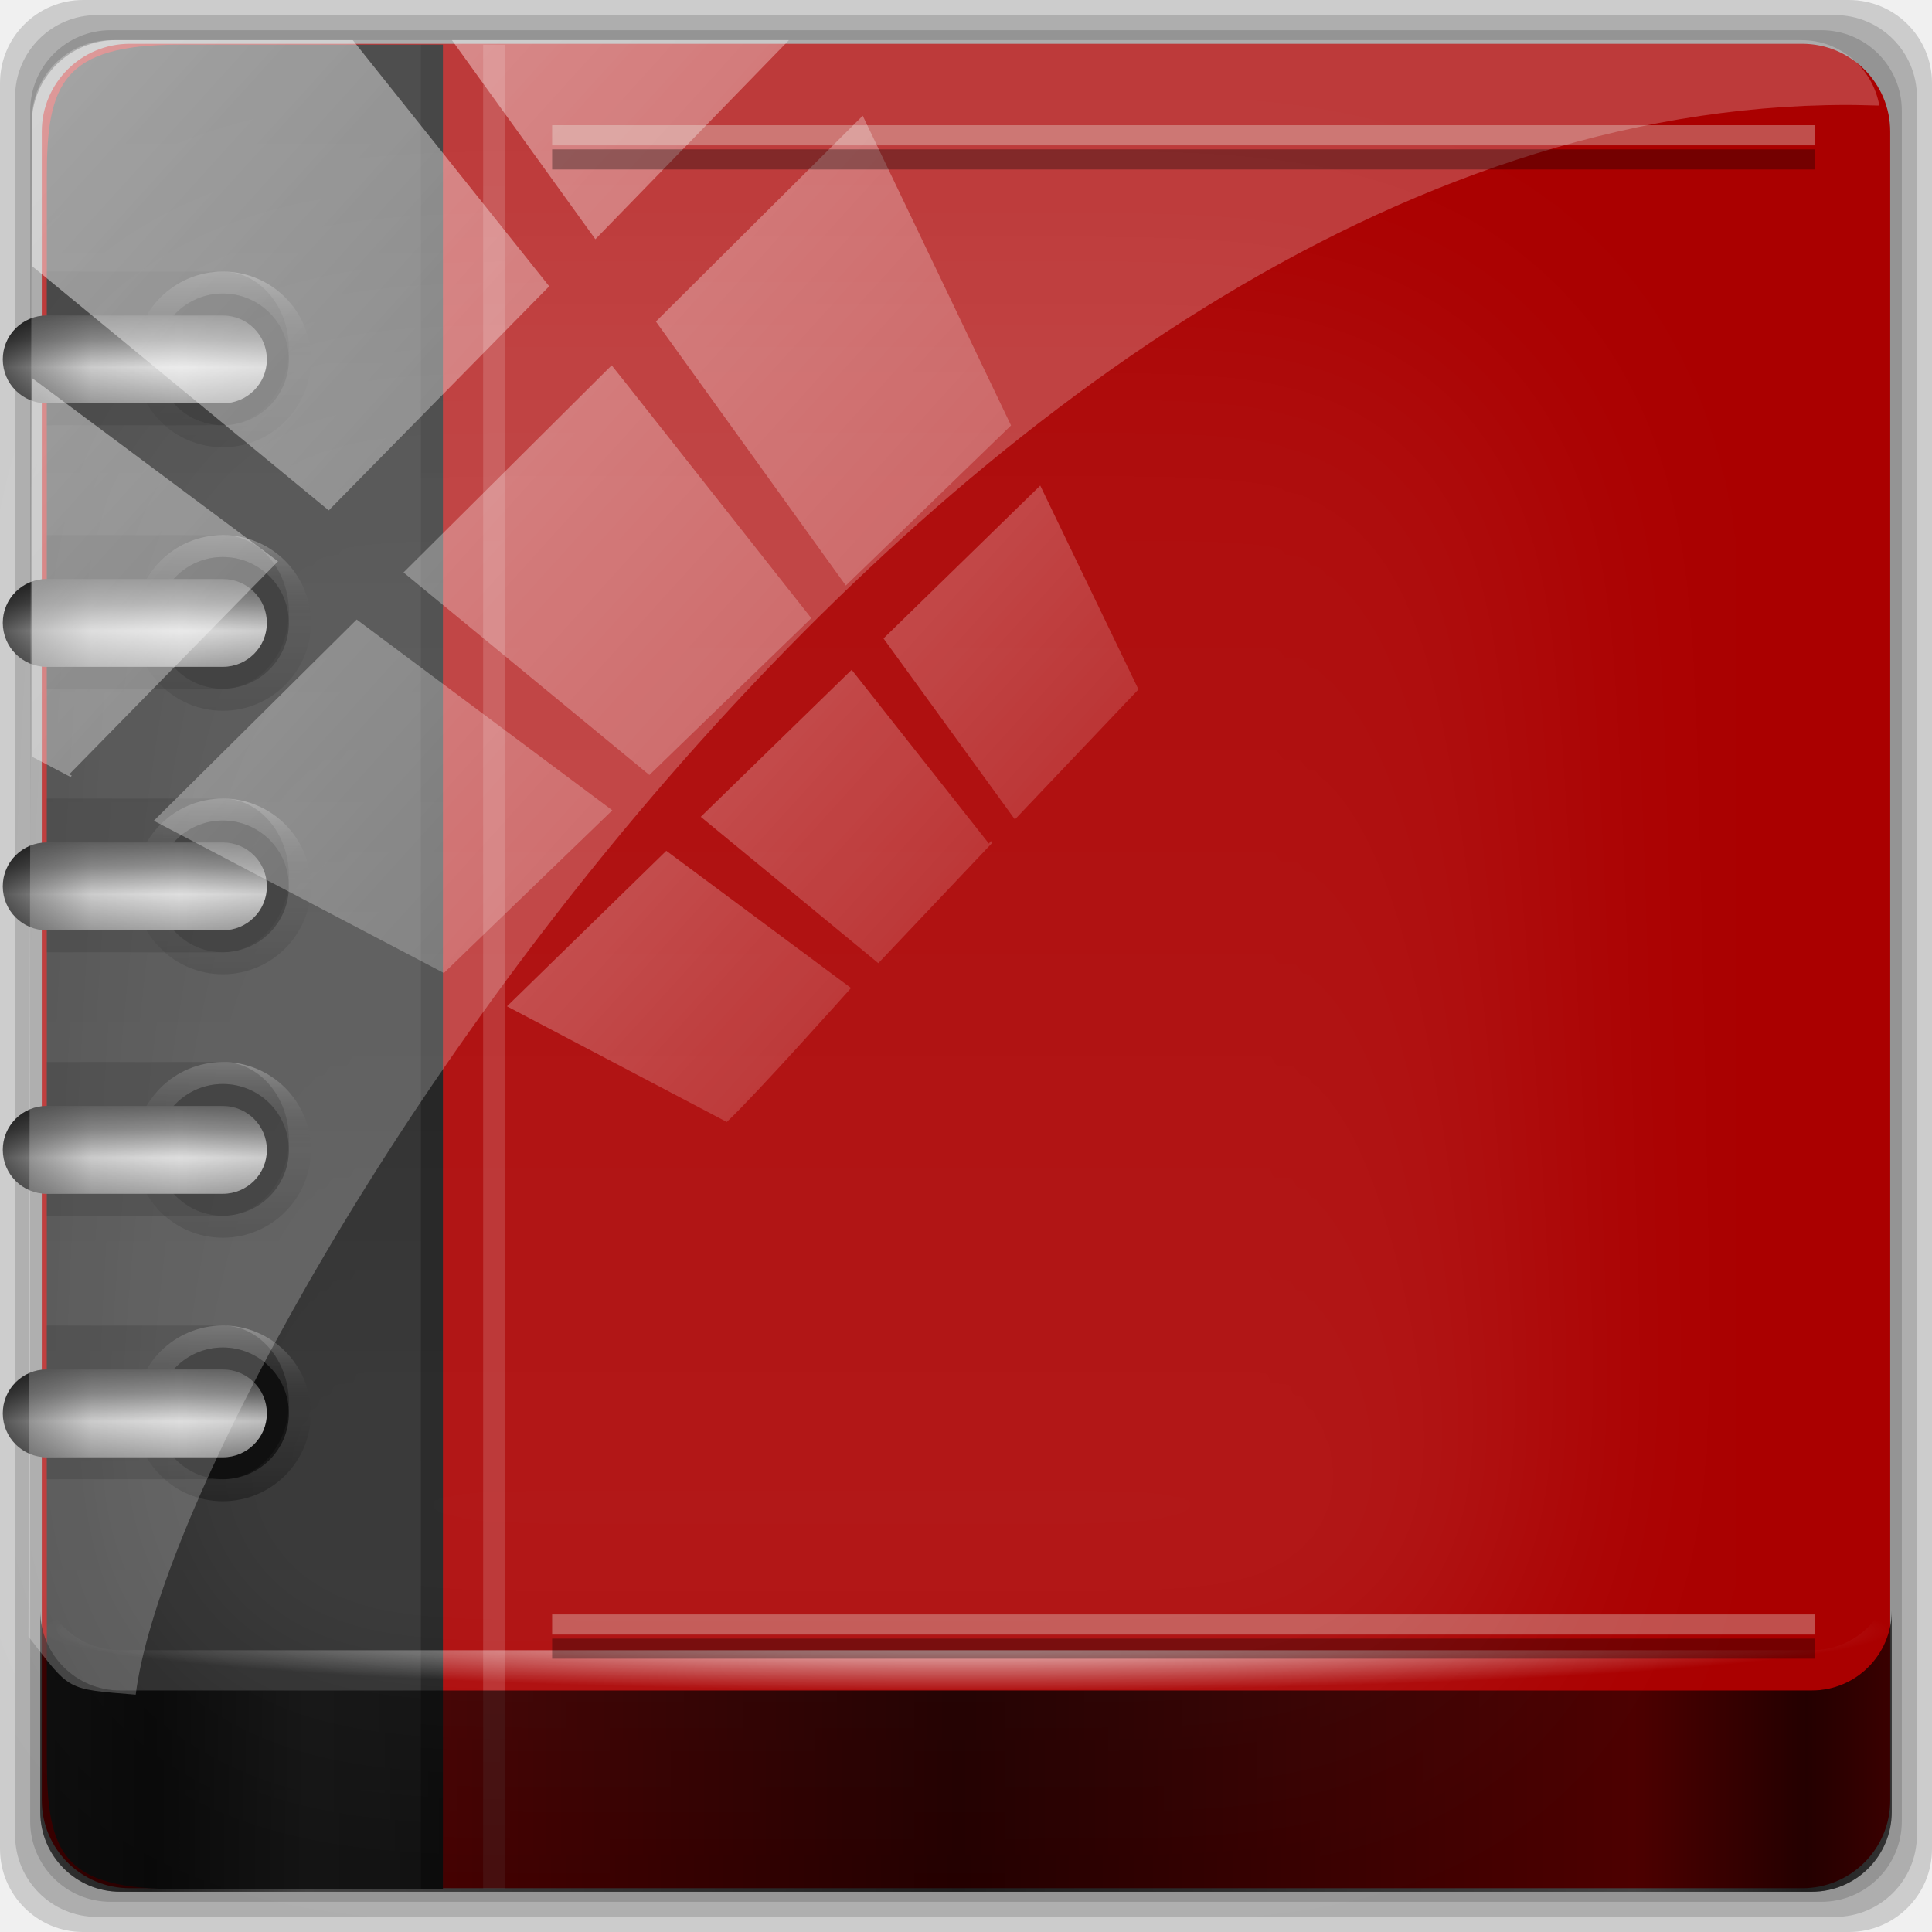
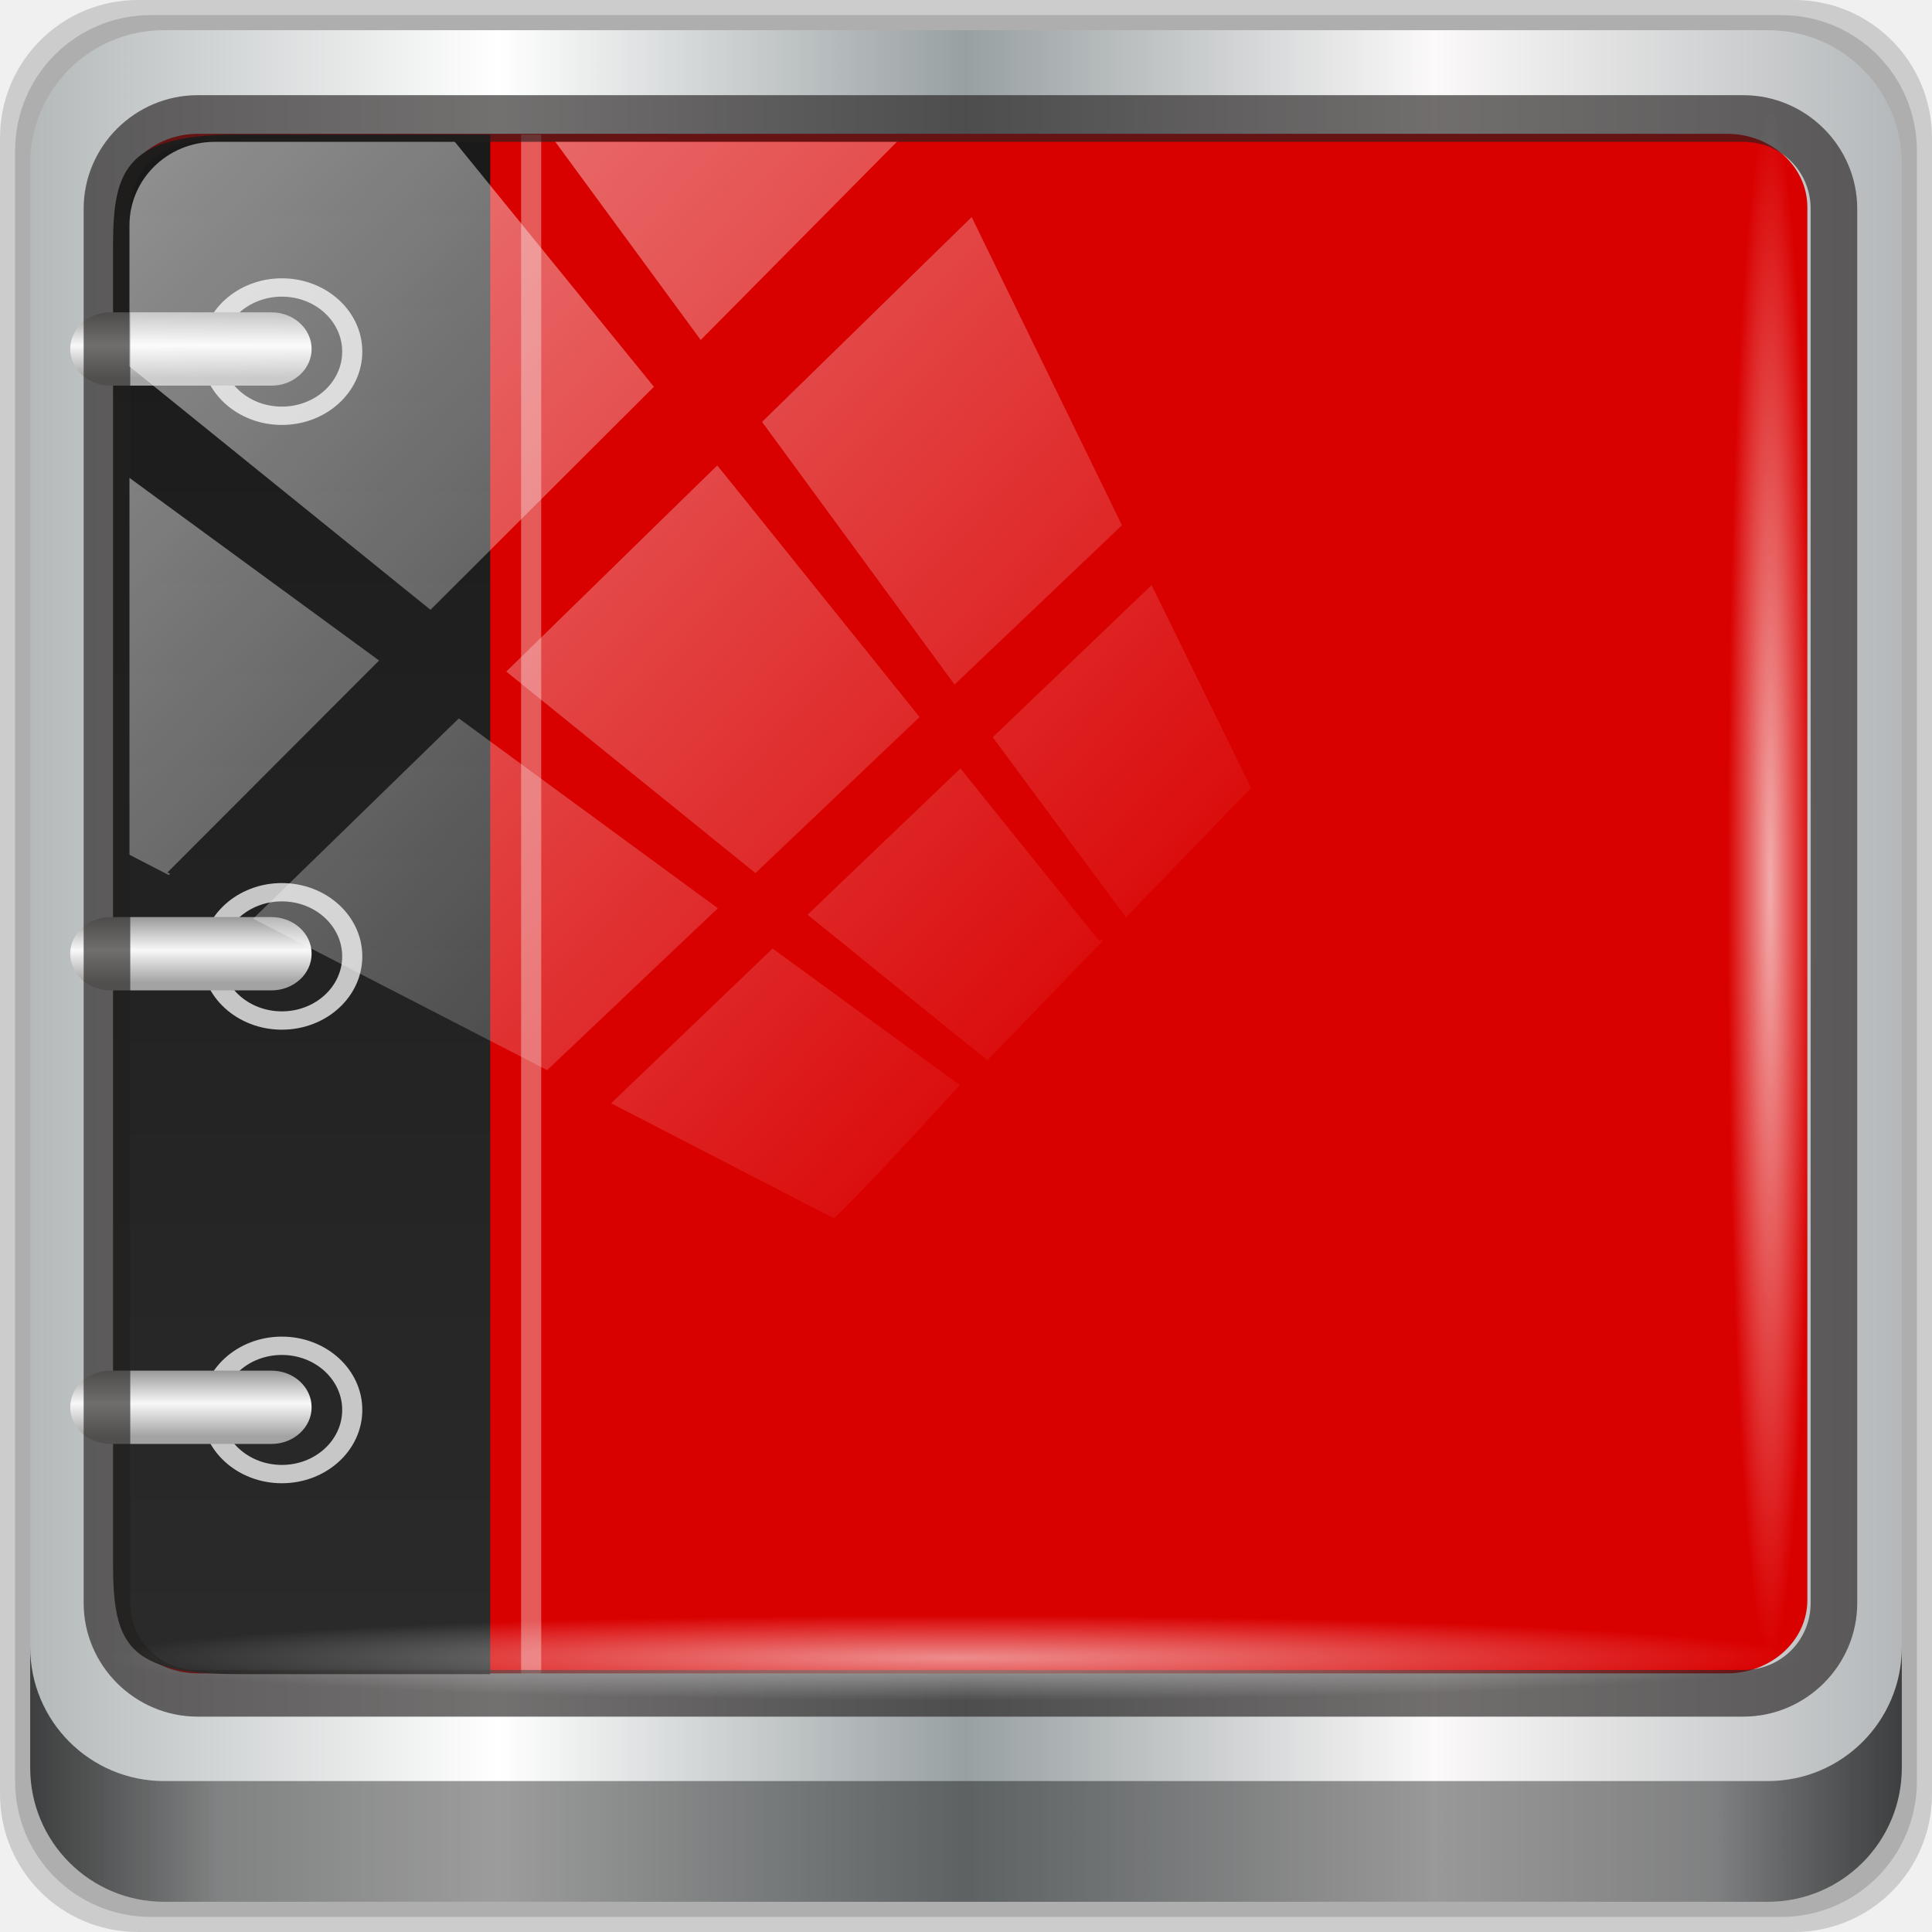
- <svg xmlns="http://www.w3.org/2000/svg" xmlns:xlink="http://www.w3.org/1999/xlink" width="96" height="96" id="svg2" version="1.1">
-   <defs id="defs4">
-     <linearGradient id="linearGradient4170">
-       <stop style="stop-color:#d50f0f;stop-opacity:1;" offset="0" id="stop4172" />
-       <stop id="stop4179" offset="0.5" style="stop-color:#b20c0c;stop-opacity:1;" />
-       <stop style="stop-color:#920a0a;stop-opacity:1;" offset="1" id="stop4174" />
+ <svg xmlns="http://www.w3.org/2000/svg" xmlns:xlink="http://www.w3.org/1999/xlink" width="96" height="96" viewBox="0 0 96 96" version="1.1" id="svg1072">
+   <defs id="defs1066">
+     <linearGradient y2="47" x2="90" y1="47" x1="6" gradientTransform="matrix(1.107143,0,0,1.107143,-4.993903,-3.620687)" gradientUnits="userSpaceOnUse" id="linearGradient4071" xlink:href="#linearGradient6139-0" />
+     <linearGradient id="linearGradient6139-0">
+       <stop style="stop-color:#b4b9ba;stop-opacity:1" offset="0" id="stop6141-2" />
+       <stop id="stop6151-0" offset="0.25" style="stop-color:#ffffff;stop-opacity:1;" />
+       <stop id="stop6147-1" offset="0.5" style="stop-color:#98a0a2;stop-opacity:1" />
+       <stop style="stop-color:#fbf9f9;stop-opacity:1;" offset="0.75" id="stop6149-4" />
+       <stop style="stop-color:#b4b8ba;stop-opacity:1" offset="1" id="stop6143-4" />
    </linearGradient>
-     <linearGradient id="linearGradient4152">
-       <stop style="stop-color:#000000;stop-opacity:0.471;" offset="0" id="stop4154" />
-       <stop id="stop4156" offset="0.06" style="stop-color:#000000;stop-opacity:0.965;" />
-       <stop id="stop4158" offset="0.156" style="stop-color:#000000;stop-opacity:0;" />
-       <stop id="stop4160" offset="0.496" style="stop-color:#646464;stop-opacity:1;" />
-       <stop id="stop4162" offset="0.861" style="stop-color:#000000;stop-opacity:0;" />
-       <stop style="stop-color:#000000;stop-opacity:0.988;" offset="0.954" id="stop4164" />
-       <stop style="stop-color:#000000;stop-opacity:0.471;" offset="1" id="stop4166" />
+     <linearGradient gradientUnits="userSpaceOnUse" y2="88.172" x2="94.5" y1="88.172" x1="1.5" id="linearGradient4129" xlink:href="#linearGradient3832-0-6-1-1" gradientTransform="translate(0.1489535,0.415026)" />
+     <linearGradient id="linearGradient3832-0-6-1-1">
+       <stop id="stop3834-6-3-7-1" offset="0" style="stop-color:#000000;stop-opacity:1;" />
+       <stop style="stop-color:#000000;stop-opacity:0.588;" offset="0.1" id="stop3872-2-4" />
+       <stop id="stop3844-6-2-7-6" offset="0.9" style="stop-color:#000000;stop-opacity:0.588;" />
+       <stop id="stop3836-5-0-2-9" offset="1" style="stop-color:#000000;stop-opacity:1;" />
    </linearGradient>
-     <linearGradient y2="14.514" x2="50.528" y1="-28.642" x1="2.771" gradientUnits="userSpaceOnUse" id="linearGradient4353" xlink:href="#linearGradient4213-7" />
-     <linearGradient id="linearGradient4213-7">
-       <stop style="stop-color:#ffffff;stop-opacity:1;" offset="0" id="stop4215-6" />
-       <stop style="stop-color:#ffffff;stop-opacity:0;" offset="1" id="stop4217-5" />
+     <radialGradient r="43.199" fy="44.893" fx="13.948" cy="44.893" cx="13.948" gradientTransform="matrix(0.9751338,0,0,0.04919072,34.04765,80.58172)" gradientUnits="userSpaceOnUse" id="radialGradient7462" xlink:href="#linearGradient3737" />
+     <linearGradient id="linearGradient3737">
+       <stop id="stop3739" style="stop-color:#ffffff;stop-opacity:1" offset="0" />
+       <stop id="stop3741" style="stop-color:#ffffff;stop-opacity:0" offset="1" />
    </linearGradient>
-     <clipPath clipPathUnits="userSpaceOnUse" id="clipPath4156-4">
-       <path style="opacity:0.6;fill:#ffffff;fill-opacity:1;stroke:none" d="m 27.046,-55.695 -14.214,13.321 0.061,0 15.653,21.771 10.231,-10.546 C 38.562,-32.302 27.468,-54.819 27.046,-55.695 z M 9.647,-39.383 -5.241,-25.321 15.988,-7.806 26.372,-18.383 9.647,-39.383 z m 31.491,12.951 -9.741,9.714 8.945,12.458 7.781,-7.555 -6.984,-14.617 z m -49.84,4.379 -13.754,12.982 26.283,13.846 0.061,-0.062 -0.123,-0.062 L 13.599,-5.401 -8.702,-22.053 z m 38.015,7.401 -9.803,9.775 11.579,9.559 7.628,-7.401 -8.669,-11.009 -0.735,-0.925 z m 20.187,5.674 -7.383,7.216 6.188,8.542 5.82,-6.137 -4.626,-9.621 z m -32.195,6.322 -9.557,9.498 13.662,7.185 7.934,-7.678 -12.039,-9.004 z m 23.312,2.374 -7.107,6.938 8.363,6.907 5.361,-5.674 -0.061,-0.092 -0.092,0.123 -6.464,-8.203 z m -8.73,8.542 -7.505,7.339 10.354,5.458 c 1.397,-1.321 5.675,-6.123 5.851,-6.322 L 31.886,8.26 z" id="path4158-0" />
+     <radialGradient r="43.199" fy="44.893" fx="13.948" cy="44.893" cx="13.948" gradientTransform="matrix(0.8883266,0,0,0.04919072,31.95952,-90.31726)" gradientUnits="userSpaceOnUse" id="radialGradient7464" xlink:href="#linearGradient3737" />
+     <linearGradient y2="14.514" x2="50.528" y1="-28.642" x1="2.771" gradientUnits="userSpaceOnUse" id="linearGradient4767" xlink:href="#linearGradient3737" />
+     <clipPath clipPathUnits="userSpaceOnUse" id="clipPath4156-4-1">
+       <path style="opacity:0.6;fill:#ffffff;fill-opacity:1;stroke:none" d="m 27.046,-55.695 -14.214,13.321 h 0.061 l 15.653,21.771 10.231,-10.546 C 38.562,-32.302 27.468,-54.819 27.046,-55.695 Z M 9.647,-39.383 -5.241,-25.321 15.988,-7.806 26.372,-18.383 Z m 31.491,12.951 -9.741,9.714 8.945,12.458 7.781,-7.555 z m -49.84,4.379 -13.754,12.982 26.283,13.846 0.061,-0.062 -0.123,-0.062 L 13.599,-5.401 -8.702,-22.053 Z m 38.015,7.401 -9.803,9.775 11.579,9.559 7.628,-7.401 -8.669,-11.009 z m 20.187,5.674 -7.383,7.216 6.188,8.542 5.82,-6.137 z m -32.195,6.322 -9.557,9.498 13.662,7.185 7.934,-7.678 z m 23.312,2.374 -7.107,6.938 8.363,6.907 5.361,-5.674 -0.061,-0.092 -0.092,0.123 -6.464,-8.203 z m -8.73,8.542 -7.505,7.339 10.354,5.458 c 1.397,-1.321 5.675,-6.123 5.851,-6.322 z" id="path4158-0-8" />
    </clipPath>
-     <radialGradient xlink:href="#linearGradient6003" id="radialGradient6009" cx="38.912" cy="15.705" fx="38.912" fy="15.705" r="7.004" gradientTransform="matrix(1,0,0,1.023849,0,-0.3745519)" gradientUnits="userSpaceOnUse" />
-     <linearGradient id="linearGradient6003">
-       <stop style="stop-color:#ffffff;stop-opacity:1;" offset="0" id="stop6005" />
-       <stop style="stop-color:#ffffff;stop-opacity:0;" offset="1" id="stop6007" />
-     </linearGradient>
-     <radialGradient xlink:href="#linearGradient5947" id="radialGradient5953" cx="48" cy="-18.328" fx="48" fy="-18.328" r="46" gradientTransform="matrix(1,0,0,0.2537364,-14.54546,-12.40489)" gradientUnits="userSpaceOnUse" />
-     <linearGradient id="linearGradient5947">
-       <stop style="stop-color:#565656;stop-opacity:1;" offset="0" id="stop5949" />
-       <stop style="stop-color:#030303;stop-opacity:1;" offset="1" id="stop5951" />
-     </linearGradient>
-     <filter x="-0.25" y="-0.032" width="1.501" height="1.063" color-interpolation-filters="sRGB" id="filter3503">
-       <feGaussianBlur id="feGaussianBlur3505" stdDeviation="1.237" />
-     </filter>
-     <filter x="-0.234" y="-0.036" width="1.467" height="1.071" color-interpolation-filters="sRGB" id="filter3499">
-       <feGaussianBlur id="feGaussianBlur3501" stdDeviation="1.237" />
-     </filter>
-     <filter x="-0.251" y="-0.027" width="1.502" height="1.053" color-interpolation-filters="sRGB" id="filter3513">
-       <feGaussianBlur id="feGaussianBlur3515" stdDeviation="0.789" />
-     </filter>
-     <filter x="-0.251" y="-0.027" width="1.502" height="1.053" color-interpolation-filters="sRGB" id="filter6175">
-       <feGaussianBlur id="feGaussianBlur6177" stdDeviation="0.789" />
-     </filter>
-     <filter x="-0.309" y="-0.028" width="1.617" height="1.056" color-interpolation-filters="sRGB" id="filter3525">
-       <feGaussianBlur id="feGaussianBlur3527" stdDeviation="1.087" />
-     </filter>
-     <filter x="-0.25" y="-0.032" width="1.501" height="1.063" color-interpolation-filters="sRGB" id="filter6181">
-       <feGaussianBlur id="feGaussianBlur6183" stdDeviation="1.237" />
-     </filter>
-     <filter x="-0.234" y="-0.036" width="1.467" height="1.071" color-interpolation-filters="sRGB" id="filter6185">
-       <feGaussianBlur id="feGaussianBlur6187" stdDeviation="1.237" />
-     </filter>
-     <filter x="-0.251" y="-0.027" width="1.502" height="1.053" color-interpolation-filters="sRGB" id="filter6189">
-       <feGaussianBlur id="feGaussianBlur6191" stdDeviation="0.789" />
-     </filter>
-     <filter x="-0.251" y="-0.027" width="1.502" height="1.053" color-interpolation-filters="sRGB" id="filter6193">
-       <feGaussianBlur id="feGaussianBlur6195" stdDeviation="0.789" />
-     </filter>
-     <filter x="-0.309" y="-0.028" width="1.617" height="1.056" color-interpolation-filters="sRGB" id="filter6197">
-       <feGaussianBlur id="feGaussianBlur6199" stdDeviation="1.087" />
-     </filter>
-     <filter color-interpolation-filters="sRGB" id="filter4689">
-       <feGaussianBlur id="feGaussianBlur4691" stdDeviation="0.653" />
-     </filter>
-     <radialGradient xlink:href="#linearGradient4459" id="radialGradient4998" gradientUnits="userSpaceOnUse" cx="46.29" cy="54.148" fx="46.29" fy="54.148" r="13.781" gradientTransform="matrix(1.259452,0,0,1.255346,59.74435,-59.72118)" />
-     <linearGradient id="linearGradient4459">
-       <stop id="stop4461" style="stop-color:#ffffff;stop-opacity:1" offset="0" />
-       <stop id="stop3483" style="stop-color:#ffffff;stop-opacity:0.341" offset="0.5" />
-       <stop id="stop4463" style="stop-color:#ffffff;stop-opacity:0" offset="1" />
-     </linearGradient>
-     <linearGradient xlink:href="#linearGradient4593" id="linearGradient5000" gradientUnits="userSpaceOnUse" gradientTransform="matrix(0.6894591,0,0,0.6894591,5.458219,5.196525)" x1="63.19" y1="74.247" x2="57.663" y2="74.247" />
-     <linearGradient id="linearGradient4593">
-       <stop id="stop4595" style="stop-color:#000000;stop-opacity:1" offset="0" />
-       <stop id="stop4597" style="stop-color:#000000;stop-opacity:0" offset="1" />
-     </linearGradient>
-     <linearGradient xlink:href="#linearGradient4160" id="linearGradient4166" x1="2" y1="87.016" x2="94" y2="87.016" gradientUnits="userSpaceOnUse" gradientTransform="translate(-14.54546,-30.72727)" />
-     <linearGradient id="linearGradient4160">
-       <stop id="stop4170" offset="0" style="stop-color:#000000;stop-opacity:0.471;" />
-       <stop style="stop-color:#000000;stop-opacity:0.965;" offset="0.06" id="stop4186" />
-       <stop style="stop-color:#000000;stop-opacity:0;" offset="0.144" id="stop4182" />
-       <stop style="stop-color:#000000;stop-opacity:1;" offset="0.496" id="stop4180" />
-       <stop style="stop-color:#000000;stop-opacity:0;" offset="0.861" id="stop4178" />
-       <stop id="stop4184" offset="0.954" style="stop-color:#000000;stop-opacity:0.988;" />
-       <stop id="stop4168" offset="1" style="stop-color:#000000;stop-opacity:0.471;" />
-     </linearGradient>
-     <radialGradient xlink:href="#linearGradient4205" id="radialGradient4211" cx="48" cy="49.016" fx="48" fy="49.016" r="46" gradientTransform="matrix(1,0,0,0.06487772,-14.54546,47.10833)" gradientUnits="userSpaceOnUse" />
-     <linearGradient id="linearGradient4205">
-       <stop style="stop-color:#ffffff;stop-opacity:1;" offset="0" id="stop4207" />
-       <stop style="stop-color:#ffffff;stop-opacity:0;" offset="1" id="stop4209" />
-     </linearGradient>
-     <radialGradient xlink:href="#linearGradient4205" id="radialGradient6541" gradientUnits="userSpaceOnUse" gradientTransform="matrix(1,0,0,0.06487772,-14.54546,47.10833)" cx="48" cy="49.016" fx="48" fy="49.016" r="46" />
-     <linearGradient xlink:href="#linearGradient4160" id="linearGradient6543" gradientUnits="userSpaceOnUse" gradientTransform="translate(-14.54546,-30.72727)" x1="2" y1="87.016" x2="94" y2="87.016" />
-     <linearGradient xlink:href="#linearGradient4213-7" id="linearGradient6553" gradientUnits="userSpaceOnUse" x1="2.771" y1="-28.642" x2="50.528" y2="14.514" />
-     <linearGradient xlink:href="#linearGradient3640" id="linearGradient3362" gradientUnits="userSpaceOnUse" x1="16" y1="88" x2="16" y2="8" gradientTransform="translate(-1.829126,0)" />
    <linearGradient id="linearGradient3640">
      <stop id="stop3642" style="stop-color:#1a1a1a;stop-opacity:1" offset="0" />
      <stop id="stop3644" style="stop-color:#2a2a2a;stop-opacity:1" offset="1" />
    </linearGradient>
-     <linearGradient xlink:href="#linearGradient3737" id="linearGradient3364" gradientUnits="userSpaceOnUse" x1="48" y1="20.221" x2="48" y2="138.661" />
-     <linearGradient id="linearGradient3737">
-       <stop id="stop3739" style="stop-color:#ffffff;stop-opacity:1" offset="0" />
-       <stop id="stop3741" style="stop-color:#ffffff;stop-opacity:0" offset="1" />
+     <linearGradient xlink:href="#linearGradient3640" id="linearGradient3362" gradientUnits="userSpaceOnUse" x1="16" y1="88" x2="16" y2="8" gradientTransform="matrix(1.041732,0,0,1,-2.536786,0)" />
+     <linearGradient xlink:href="#linearGradient4320" id="linearGradient1117" gradientUnits="userSpaceOnUse" x1="9" y1="22.426" x2="9" y2="26" gradientTransform="translate(26.67544,57.08665)" />
+     <linearGradient id="linearGradient4320">
+       <stop id="stop4322" style="stop-color:#a3a3a3;stop-opacity:1" offset="0" />
+       <stop id="stop4326" style="stop-color:#f8f8f8;stop-opacity:1" offset="0.497" />
+       <stop id="stop4328" style="stop-color:#999999;stop-opacity:1" offset="1" />
    </linearGradient>
-     <clipPath id="clipPath3613">
-       <rect width="84" height="84" rx="6" ry="6" x="6" y="6" id="rect3615" style="fill:#ffffff;fill-opacity:1;fill-rule:nonzero;stroke:none" />
-     </clipPath>
-     <filter x="-0.192" y="-0.192" width="1.384" height="1.384" color-interpolation-filters="sRGB" id="filter3794">
-       <feGaussianBlur id="feGaussianBlur3796" stdDeviation="5.28" />
-     </filter>
-     <clipPath id="clipPath3724">
-       <path d="m 32,24 0,48 48,0 0,-48 -48,0 z m 25.375,6 c 2.277,3.2e-5 4.369,0.381 6.281,1.125 1.912,0.73 3.582,1.769 4.969,3.156 1.401,1.372 2.476,3.077 3.25,5.062 0.774,1.971 1.156,4.175 1.156,6.656 -3.7e-5,0.905 -0.073,1.83 -0.219,2.75 -0.131,0.905 -0.316,1.762 -0.594,2.594 -0.263,0.818 -0.608,1.597 -1.031,2.312 -0.409,0.701 -0.914,1.318 -1.469,1.844 -0.555,0.526 -1.191,0.943 -1.906,1.25 -0.701,0.292 -1.466,0.438 -2.312,0.438 -0.657,5e-6 -1.241,-0.125 -1.781,-0.344 -0.526,-0.219 -0.995,-0.51 -1.375,-0.875 -0.38,-0.365 -0.689,-0.783 -0.938,-1.25 -0.234,-0.482 -0.381,-0.989 -0.469,-1.5 l -0.094,0 c -0.263,0.54 -0.606,1.081 -1,1.562 -0.394,0.482 -0.849,0.885 -1.375,1.25 -0.511,0.35 -1.093,0.639 -1.75,0.844 -0.642,0.204 -1.351,0.313 -2.125,0.312 -1.124,5e-6 -2.124,-0.216 -3,-0.625 -0.861,-0.409 -1.589,-0.989 -2.188,-1.719 -0.599,-0.745 -1.054,-1.62 -1.375,-2.656 -0.307,-1.036 -0.469,-2.182 -0.469,-3.438 -1.1e-5,-1.474 0.233,-2.836 0.656,-4.062 0.438,-1.226 1.041,-2.266 1.844,-3.156 0.818,-0.89 1.815,-1.597 2.969,-2.094 1.153,-0.496 2.444,-0.75 3.875,-0.75 0.657,2.3e-5 1.312,0.035 1.969,0.094 0.657,0.058 1.276,0.148 1.875,0.25 0.599,0.102 1.16,0.212 1.656,0.344 0.511,0.117 0.914,0.227 1.25,0.344 l -0.5,9.125 c -0.015,0.321 -0.017,0.577 -0.031,0.781 -2.6e-5,0.19 -2.6e-5,0.352 0,0.469 -2.6e-5,0.117 -2.6e-5,0.192 0,0.25 -2.6e-5,0.058 -2.6e-5,0.112 0,0.156 -2.6e-5,0.774 0.073,1.41 0.219,1.906 0.161,0.496 0.346,0.896 0.594,1.188 0.248,0.292 0.537,0.477 0.844,0.594 0.321,0.102 0.664,0.156 1,0.156 0.672,8e-6 1.239,-0.218 1.75,-0.656 0.511,-0.453 0.945,-1.053 1.281,-1.812 0.35,-0.759 0.606,-1.634 0.781,-2.656 0.175,-1.022 0.281,-2.111 0.281,-3.25 -3.3e-5,-2.073 -0.341,-3.925 -0.969,-5.531 -0.628,-1.62 -1.484,-2.984 -2.594,-4.094 -1.11,-1.109 -2.436,-1.931 -3.969,-2.5 -1.518,-0.584 -3.173,-0.875 -4.969,-0.875 -2.467,2.9e-5 -4.648,0.401 -6.531,1.219 -1.883,0.803 -3.465,1.915 -4.75,3.375 -1.27,1.445 -2.218,3.188 -2.875,5.188 -0.657,1.985 -1,4.166 -1,6.531 -6e-6,2.204 0.306,4.136 0.875,5.844 0.584,1.708 1.422,3.145 2.531,4.312 1.124,1.168 2.507,2.058 4.156,2.656 C 51.445,62.692 53.354,63 55.5,63 c 0.89,0 1.764,-0.054 2.625,-0.156 0.876,-0.102 1.728,-0.231 2.531,-0.406 0.817,-0.175 1.583,-0.375 2.312,-0.594 C 63.699,61.61 64.372,61.373 65,61.125 l 0,3.094 c -1.256,0.555 -2.673,0.991 -4.25,1.312 C 59.173,65.852 57.429,66 55.531,66 c -2.613,0 -4.942,-0.38 -7,-1.125 -2.044,-0.745 -3.788,-1.803 -5.219,-3.219 -1.416,-1.431 -2.474,-3.175 -3.219,-5.219 -0.745,-2.058 -1.125,-4.387 -1.125,-7 -2e-6,-2.745 0.42,-5.323 1.281,-7.688 0.861,-2.38 2.096,-4.419 3.688,-6.156 1.606,-1.737 3.55,-3.101 5.812,-4.094 2.277,-0.993 4.807,-1.5 7.625,-1.5 z m -0.469,11.531 c -1.08,2.1e-5 -2.005,0.202 -2.75,0.625 -0.73,0.423 -1.314,0.97 -1.781,1.656 -0.453,0.686 -0.796,1.468 -1,2.344 -0.204,0.876 -0.313,1.782 -0.312,2.688 -1.5e-5,1.942 0.364,3.343 1.094,4.219 0.745,0.861 1.759,1.281 3,1.281 0.803,8e-6 1.493,-0.148 2.062,-0.469 0.569,-0.336 1.01,-0.808 1.375,-1.406 0.365,-0.613 0.654,-1.324 0.844,-2.156 0.19,-0.847 0.317,-1.774 0.375,-2.781 l 0.312,-5.562 c -0.409,-0.117 -0.899,-0.225 -1.469,-0.312 -0.555,-0.102 -1.137,-0.125 -1.75,-0.125 z" id="path3726" style="opacity:0.2;fill:#ff00ff;fill-opacity:1;stroke:none" />
-     </clipPath>
-     <filter color-interpolation-filters="sRGB" id="filter3669">
-       <feGaussianBlur id="feGaussianBlur3671" stdDeviation="0.526" />
-     </filter>
-     <clipPath id="clipPath3674">
-       <g transform="translate(0,-0.500001)" id="g3676" style="font-size:44.847px;font-style:normal;font-variant:normal;font-weight:normal;font-stretch:normal;text-align:start;line-height:125%;writing-mode:lr-tb;text-anchor:start;fill:#ffffff;fill-opacity:1;stroke:none;font-family:Droid Sans;-inkscape-font-specification:Abandoned Bitplane">
-         <path d="m 73.036,46.007 c -3.7e-5,0.905 -0.073,1.818 -0.219,2.737 -0.131,0.905 -0.336,1.774 -0.613,2.606 -0.263,0.818 -0.606,1.584 -1.029,2.299 -0.409,0.701 -0.891,1.314 -1.445,1.839 -0.555,0.526 -1.19,0.942 -1.905,1.248 -0.701,0.292 -1.474,0.438 -2.321,0.438 -0.657,5e-6 -1.256,-0.109 -1.796,-0.328 -0.526,-0.219 -0.978,-0.511 -1.358,-0.876 -0.38,-0.365 -0.693,-0.781 -0.942,-1.248 -0.234,-0.482 -0.394,-0.978 -0.482,-1.489 l -0.088,0 c -0.263,0.54 -0.591,1.051 -0.985,1.533 -0.394,0.482 -0.854,0.905 -1.38,1.27 -0.511,0.35 -1.095,0.628 -1.752,0.832 -0.642,0.204 -1.35,0.307 -2.124,0.307 -1.124,5e-6 -2.124,-0.204 -3,-0.613 -0.861,-0.409 -1.591,-0.978 -2.19,-1.708 -0.599,-0.745 -1.058,-1.635 -1.38,-2.672 -0.307,-1.036 -0.46,-2.182 -0.46,-3.438 -1.1e-5,-1.474 0.212,-2.825 0.635,-4.051 0.438,-1.226 1.058,-2.285 1.861,-3.175 C 50.883,40.628 51.869,39.934 53.022,39.438 c 1.153,-0.496 2.445,-0.745 3.876,-0.745 0.657,2.3e-5 1.314,0.029 1.971,0.088 0.657,0.058 1.285,0.139 1.883,0.241 0.599,0.102 1.146,0.219 1.642,0.35 0.511,0.117 0.934,0.234 1.27,0.35 l -0.504,9.109 c -0.015,0.321 -0.029,0.584 -0.044,0.788 -2.6e-5,0.19 -2.6e-5,0.343 0,0.46 -2.6e-5,0.117 -2.6e-5,0.204 0,0.263 -2.6e-5,0.058 -2.6e-5,0.11 0,0.153 -2.6e-5,0.774 0.073,1.409 0.219,1.905 0.161,0.496 0.365,0.891 0.613,1.182 0.248,0.292 0.526,0.496 0.832,0.613 0.321,0.102 0.65,0.153 0.985,0.153 0.672,8e-6 1.263,-0.219 1.774,-0.657 0.511,-0.453 0.934,-1.058 1.27,-1.818 0.35,-0.759 0.613,-1.65 0.788,-2.672 0.175,-1.022 0.263,-2.102 0.263,-3.241 -3.3e-5,-2.073 -0.314,-3.912 -0.942,-5.518 -0.628,-1.62 -1.496,-2.985 -2.606,-4.095 -1.11,-1.109 -2.431,-1.949 -3.964,-2.518 -1.518,-0.584 -3.175,-0.876 -4.971,-0.876 -2.467,2.9e-5 -4.642,0.409 -6.526,1.226 -1.883,0.803 -3.467,1.934 -4.752,3.394 -1.27,1.445 -2.234,3.168 -2.891,5.168 -0.657,1.985 -0.985,4.161 -0.985,6.526 -6e-6,2.204 0.285,4.161 0.854,5.869 0.584,1.708 1.431,3.146 2.54,4.314 1.124,1.168 2.511,2.051 4.161,2.65 1.664,0.599 3.569,0.898 5.715,0.898 0.89,-1e-6 1.766,-0.051 2.628,-0.153 0.876,-0.102 1.715,-0.241 2.518,-0.416 0.817,-0.175 1.591,-0.372 2.321,-0.591 0.73,-0.234 1.409,-0.474 2.036,-0.723 l 0,3.088 c -1.256,0.555 -2.672,0.993 -4.248,1.314 -1.577,0.321 -3.314,0.482 -5.212,0.482 -2.613,-4e-6 -4.949,-0.372 -7.007,-1.117 -2.044,-0.745 -3.781,-1.825 -5.212,-3.241 -1.416,-1.431 -2.496,-3.168 -3.241,-5.212 -0.745,-2.058 -1.117,-4.394 -1.117,-7.007 -2e-6,-2.745 0.431,-5.299 1.292,-7.664 0.861,-2.38 2.088,-4.438 3.679,-6.175 1.606,-1.737 3.54,-3.102 5.803,-4.095 2.277,-0.993 4.825,-1.489 7.642,-1.489 2.277,3.2e-5 4.372,0.372 6.285,1.117 1.912,0.73 3.562,1.788 4.949,3.175 1.401,1.372 2.489,3.051 3.263,5.036 0.774,1.971 1.161,4.197 1.161,6.679 m -21.964,2.825 c -1.5e-5,1.942 0.365,3.35 1.095,4.226 0.745,0.861 1.737,1.292 2.978,1.292 0.803,8e-6 1.489,-0.161 2.058,-0.482 0.569,-0.336 1.036,-0.803 1.401,-1.401 0.365,-0.613 0.642,-1.336 0.832,-2.168 0.19,-0.847 0.314,-1.774 0.372,-2.781 l 0.307,-5.54 c -0.409,-0.117 -0.898,-0.219 -1.467,-0.307 -0.555,-0.102 -1.139,-0.153 -1.752,-0.153 -1.08,2.1e-5 -1.993,0.212 -2.737,0.635 -0.73,0.423 -1.328,0.978 -1.796,1.664 -0.453,0.686 -0.781,1.467 -0.985,2.343 -0.204,0.876 -0.307,1.766 -0.307,2.672" id="path3678" />
-       </g>
-     </clipPath>
-     <linearGradient xlink:href="#linearGradient3778" id="linearGradient3366" gradientUnits="userSpaceOnUse" gradientTransform="matrix(0,1,1,0,-10,10)" x1="10" y1="24" x2="18" y2="24" />
-     <linearGradient id="linearGradient3778">
-       <stop id="stop3780" style="stop-color:#000000;stop-opacity:1" offset="0" />
-       <stop id="stop3786" style="stop-color:#000000;stop-opacity:0" offset="0.5" />
-       <stop id="stop3782" style="stop-color:#ffffff;stop-opacity:1" offset="1" />
-     </linearGradient>
-     <linearGradient xlink:href="#linearGradient3745" id="linearGradient3368" gradientUnits="userSpaceOnUse" x1="9" y1="22" x2="9" y2="26" />
-     <linearGradient id="linearGradient3745">
-       <stop id="stop3747" style="stop-color:#8a8a8a;stop-opacity:1" offset="0" />
-       <stop id="stop3753" style="stop-color:#d5d5d5;stop-opacity:1" offset="0.41" />
-       <stop id="stop3755" style="stop-color:#6f6f6f;stop-opacity:1" offset="0.727" />
-       <stop id="stop3749" style="stop-color:#373737;stop-opacity:1" offset="1" />
-     </linearGradient>
-     <linearGradient xlink:href="#linearGradient3761" id="linearGradient3370" gradientUnits="userSpaceOnUse" spreadMethod="reflect" x1="4" y1="24" x2="12" y2="24" />
-     <linearGradient id="linearGradient3761">
-       <stop id="stop3763" style="stop-color:#000000;stop-opacity:1" offset="0" />
-       <stop id="stop3769" style="stop-color:#000000;stop-opacity:0.194" offset="0.5" />
-       <stop id="stop3765" style="stop-color:#000000;stop-opacity:0" offset="1" />
-     </linearGradient>
-     <linearGradient xlink:href="#linearGradient3778" id="linearGradient4212" gradientUnits="userSpaceOnUse" gradientTransform="matrix(0,1,1,0,-10,10)" x1="10" y1="24" x2="18" y2="24" />
-     <linearGradient id="linearGradient4214">
-       <stop id="stop4216" style="stop-color:#000000;stop-opacity:1" offset="0" />
-       <stop id="stop4218" style="stop-color:#000000;stop-opacity:0" offset="0.5" />
-       <stop id="stop4220" style="stop-color:#ffffff;stop-opacity:1" offset="1" />
-     </linearGradient>
-     <linearGradient xlink:href="#linearGradient3745" id="linearGradient4222" gradientUnits="userSpaceOnUse" x1="9" y1="22" x2="9" y2="26" />
-     <linearGradient id="linearGradient4224">
-       <stop id="stop4226" style="stop-color:#8a8a8a;stop-opacity:1" offset="0" />
-       <stop id="stop4228" style="stop-color:#d5d5d5;stop-opacity:1" offset="0.41" />
-       <stop id="stop4230" style="stop-color:#6f6f6f;stop-opacity:1" offset="0.727" />
-       <stop id="stop4232" style="stop-color:#373737;stop-opacity:1" offset="1" />
-     </linearGradient>
-     <linearGradient xlink:href="#linearGradient3761" id="linearGradient4234" gradientUnits="userSpaceOnUse" spreadMethod="reflect" x1="4" y1="24" x2="12" y2="24" />
-     <linearGradient id="linearGradient4236">
-       <stop id="stop4238" style="stop-color:#000000;stop-opacity:1" offset="0" />
-       <stop id="stop4240" style="stop-color:#000000;stop-opacity:0.194" offset="0.5" />
-       <stop id="stop4242" style="stop-color:#000000;stop-opacity:0" offset="1" />
-     </linearGradient>
-     <linearGradient xlink:href="#linearGradient3778" id="linearGradient4244" gradientUnits="userSpaceOnUse" gradientTransform="matrix(0,1,1,0,-10,10)" x1="10" y1="24" x2="18" y2="24" />
-     <linearGradient id="linearGradient4246">
-       <stop id="stop4248" style="stop-color:#000000;stop-opacity:1" offset="0" />
-       <stop id="stop4250" style="stop-color:#000000;stop-opacity:0" offset="0.5" />
-       <stop id="stop4252" style="stop-color:#ffffff;stop-opacity:1" offset="1" />
-     </linearGradient>
-     <linearGradient xlink:href="#linearGradient3745" id="linearGradient4254" gradientUnits="userSpaceOnUse" x1="9" y1="22" x2="9" y2="26" />
-     <linearGradient id="linearGradient4256">
-       <stop id="stop4258" style="stop-color:#8a8a8a;stop-opacity:1" offset="0" />
-       <stop id="stop4260" style="stop-color:#d5d5d5;stop-opacity:1" offset="0.41" />
-       <stop id="stop4262" style="stop-color:#6f6f6f;stop-opacity:1" offset="0.727" />
-       <stop id="stop4264" style="stop-color:#373737;stop-opacity:1" offset="1" />
-     </linearGradient>
-     <linearGradient xlink:href="#linearGradient3761" id="linearGradient4266" gradientUnits="userSpaceOnUse" spreadMethod="reflect" x1="4" y1="24" x2="12" y2="24" />
-     <linearGradient id="linearGradient4268">
-       <stop id="stop4270" style="stop-color:#000000;stop-opacity:1" offset="0" />
-       <stop id="stop4272" style="stop-color:#000000;stop-opacity:0.194" offset="0.5" />
-       <stop id="stop4274" style="stop-color:#000000;stop-opacity:0" offset="1" />
-     </linearGradient>
-     <linearGradient xlink:href="#linearGradient3778" id="linearGradient4276" gradientUnits="userSpaceOnUse" gradientTransform="matrix(0,1,1,0,-10,10)" x1="10" y1="24" x2="18" y2="24" />
-     <linearGradient id="linearGradient4278">
-       <stop id="stop4280" style="stop-color:#000000;stop-opacity:1" offset="0" />
-       <stop id="stop4282" style="stop-color:#000000;stop-opacity:0" offset="0.5" />
-       <stop id="stop4284" style="stop-color:#ffffff;stop-opacity:1" offset="1" />
-     </linearGradient>
-     <linearGradient xlink:href="#linearGradient3745" id="linearGradient4286" gradientUnits="userSpaceOnUse" x1="9" y1="22" x2="9" y2="26" />
-     <linearGradient id="linearGradient4288">
-       <stop id="stop4290" style="stop-color:#8a8a8a;stop-opacity:1" offset="0" />
-       <stop id="stop4292" style="stop-color:#d5d5d5;stop-opacity:1" offset="0.41" />
-       <stop id="stop4294" style="stop-color:#6f6f6f;stop-opacity:1" offset="0.727" />
-       <stop id="stop4296" style="stop-color:#373737;stop-opacity:1" offset="1" />
-     </linearGradient>
-     <linearGradient xlink:href="#linearGradient3761" id="linearGradient4298" gradientUnits="userSpaceOnUse" spreadMethod="reflect" x1="4" y1="24" x2="12" y2="24" />
-     <linearGradient id="linearGradient4300">
-       <stop id="stop4302" style="stop-color:#000000;stop-opacity:1" offset="0" />
-       <stop id="stop4304" style="stop-color:#000000;stop-opacity:0.194" offset="0.5" />
-       <stop id="stop4306" style="stop-color:#000000;stop-opacity:0" offset="1" />
-     </linearGradient>
-     <linearGradient xlink:href="#linearGradient3778" id="linearGradient4308" gradientUnits="userSpaceOnUse" gradientTransform="matrix(0,1,1,0,-10,10)" x1="10" y1="24" x2="18" y2="24" />
-     <linearGradient id="linearGradient4310">
-       <stop id="stop4312" style="stop-color:#000000;stop-opacity:1" offset="0" />
-       <stop id="stop4314" style="stop-color:#000000;stop-opacity:0" offset="0.5" />
-       <stop id="stop4316" style="stop-color:#ffffff;stop-opacity:1" offset="1" />
-     </linearGradient>
-     <linearGradient xlink:href="#linearGradient3745" id="linearGradient4318" gradientUnits="userSpaceOnUse" x1="9" y1="22" x2="9" y2="26" />
-     <linearGradient id="linearGradient4320">
-       <stop id="stop4322" style="stop-color:#8a8a8a;stop-opacity:1" offset="0" />
-       <stop id="stop4324" style="stop-color:#d5d5d5;stop-opacity:1" offset="0.41" />
-       <stop id="stop4326" style="stop-color:#6f6f6f;stop-opacity:1" offset="0.727" />
-       <stop id="stop4328" style="stop-color:#373737;stop-opacity:1" offset="1" />
-     </linearGradient>
-     <linearGradient xlink:href="#linearGradient3761" id="linearGradient4330" gradientUnits="userSpaceOnUse" spreadMethod="reflect" x1="4" y1="24" x2="12" y2="24" />
-     <linearGradient id="linearGradient4332">
-       <stop id="stop4334" style="stop-color:#000000;stop-opacity:1" offset="0" />
-       <stop id="stop4336" style="stop-color:#000000;stop-opacity:0.194" offset="0.5" />
-       <stop id="stop4338" style="stop-color:#000000;stop-opacity:0" offset="1" />
-     </linearGradient>
-     <linearGradient xlink:href="#linearGradient4213-7-0" id="linearGradient6553-6" gradientUnits="userSpaceOnUse" x1="2.771" y1="-28.642" x2="50.528" y2="14.514" />
-     <linearGradient id="linearGradient4213-7-0">
-       <stop style="stop-color:#ffffff;stop-opacity:1;" offset="0" id="stop4215-6-2" />
-       <stop style="stop-color:#ffffff;stop-opacity:0.178;" offset="1" id="stop4217-5-3" />
-     </linearGradient>
-     <clipPath clipPathUnits="userSpaceOnUse" id="clipPath4156-4-3">
-       <path style="opacity:0.6;fill:#ffffff;fill-opacity:1;stroke:none" d="m 27.046,-55.695 -14.214,13.321 0.061,0 15.653,21.771 10.231,-10.546 C 38.562,-32.302 27.468,-54.819 27.046,-55.695 z M 9.647,-39.383 -5.241,-25.321 15.988,-7.806 26.372,-18.383 9.647,-39.383 z m 31.491,12.951 -9.741,9.714 8.945,12.458 7.781,-7.555 -6.984,-14.617 z m -49.84,4.379 -13.754,12.982 26.283,13.846 0.061,-0.062 -0.123,-0.062 L 13.599,-5.401 -8.702,-22.053 z m 38.015,7.401 -9.803,9.775 11.579,9.559 7.628,-7.401 -8.669,-11.009 -0.735,-0.925 z m 20.187,5.674 -7.383,7.216 6.188,8.542 5.82,-6.137 -4.626,-9.621 z m -32.195,6.322 -9.557,9.498 13.662,7.185 7.934,-7.678 -12.039,-9.004 z m 23.312,2.374 -7.107,6.938 8.363,6.907 5.361,-5.674 -0.061,-0.092 -0.092,0.123 -6.464,-8.203 z m -8.73,8.542 -7.505,7.339 10.354,5.458 c 1.397,-1.321 5.675,-6.123 5.851,-6.322 L 31.886,8.26 z" id="path4158-0-3" />
-     </clipPath>
-     <linearGradient xlink:href="#linearGradient3778" id="linearGradient4267" gradientUnits="userSpaceOnUse" gradientTransform="matrix(0,1,1,0,-10,10)" x1="10" y1="24" x2="18" y2="24" />
-     <linearGradient xlink:href="#linearGradient3745" id="linearGradient4269" gradientUnits="userSpaceOnUse" x1="9" y1="22" x2="9" y2="26" />
-     <linearGradient xlink:href="#linearGradient3761" id="linearGradient4271" gradientUnits="userSpaceOnUse" spreadMethod="reflect" x1="4" y1="24" x2="12" y2="24" />
+     <linearGradient xlink:href="#linearGradient4320" id="linearGradient938" gradientUnits="userSpaceOnUse" gradientTransform="translate(26.67544,57.08665)" x1="9" y1="22.426" x2="9" y2="26" />
+     <linearGradient xlink:href="#linearGradient4320" id="linearGradient940" gradientUnits="userSpaceOnUse" gradientTransform="translate(26.67544,57.08665)" x1="9" y1="22.426" x2="9" y2="26" />
  </defs>
-   <g id="layer1" transform="translate(0,32)">
-     <g id="g6498" transform="translate(14.54546,-1.272728)">
-       <rect ry="4.129" rx="4.129" y="-30.727" x="-14.545" height="96" width="96" id="rect4113" style="opacity:0.15;fill:#000000;fill-opacity:1;stroke:none;display:inline" />
-       <rect style="opacity:0.15;fill:#000000;fill-opacity:1;stroke:none;display:inline" id="rect4129" width="94.5" height="94.5" x="-13.795" y="-29.977" rx="4.065" ry="4.065" />
-       <rect ry="4" rx="4" y="-29.227" x="-13.045" height="93" width="93" id="rect4131" style="opacity:0.15;fill:#000000;fill-opacity:1;stroke:none;display:inline" />
-       <g transform="matrix(1.093419,0,0,-1.091057,-16.78013,69.68807)" id="g4140">
-         <g id="layer1-7">
-           <rect width="84" height="84" rx="4" ry="4" x="3.943" y="6.041" id="rect2419" style="fill:#aa0000;fill-opacity:1;fill-rule:nonzero;stroke:none" />
-           <rect width="1" height="84" x="24" y="6" id="rect3650" style="opacity:0.15;fill:#ffffff;fill-opacity:1;stroke:none" />
-           <path d="M 10.171,6 C 4.888,6 4.171,7.599 4.171,12 l 0,72 c 0,4.205 0.718,6 6,6 l 12,0 0,-84 z" id="rect3635" style="fill:url(#linearGradient3362);fill-opacity:1;stroke:none" />
-           <rect width="1" height="84" x="21.171" y="6" id="rect3648" style="opacity:0.4;fill:#000000;fill-opacity:1;stroke:none" />
-           <g style="overflow:visible" id="g4275" transform="matrix(0.3930804,0,0,-0.3939312,32.92793,78.41397)" />
-         </g>
-         <g id="layer5" transform="translate(-8.479849,-2.317692)">
-           <rect width="66" height="66" rx="12" ry="12" x="15" y="15" clip-path="url(#clipPath3613)" id="rect3171" style="opacity:0.1;fill:url(#linearGradient3364);fill-opacity:1;fill-rule:nonzero;stroke:#ffffff;stroke-width:0.5;stroke-linecap:round;stroke-linejoin:miter;stroke-miterlimit:4;stroke-opacity:1;stroke-dasharray:none;stroke-dashoffset:0;filter:url(#filter3794)" transform="translate(-0.5781715,-0.193141)" />
-         </g>
-         <g id="layer4" transform="translate(-1.829126,3.666169)">
-           <g id="g3799">
-             <path d="m 10,24 c 0,-2.209 1.791,-4 4,-4 2.209,0 4,1.791 4,4 0,2.209 -1.791,4 -4,4 -2.209,0 -4,-1.791 -4,-4 z m 1,0 c 0,1.657 1.343,3 3,3 1.657,0 3,-1.343 3,-3 0,-1.657 -1.343,-3 -3,-3 -1.657,0 -3,1.343 -3,3 z" id="path3773" style="opacity:0.3;fill:url(#linearGradient4267);fill-opacity:1;stroke:none" />
-             <path d="m 6,21 0,7 8,0 c 1.646,0 3,-1.579 3,-3.5 C 17,22.579 15.646,21 14,21 l -8,0 z" id="path3792" style="opacity:0.3;fill:#000000;fill-opacity:1;stroke:none" />
-             <path d="m 17,24 a 3,3 0 1 1 -6,0 3,3 0 1 1 6,0 z" id="path3771" style="opacity:0.6;fill:#000000;fill-opacity:1;stroke:none" />
-             <rect width="12" height="4" rx="2" ry="2" x="4" y="22" id="rect3733" style="fill:url(#linearGradient4269);fill-opacity:1;stroke:none" />
-             <rect width="12" height="4" rx="2" ry="2" x="4" y="22" id="rect3759" style="opacity:0.6;fill:url(#linearGradient4271);fill-opacity:1;stroke:none" />
+   <g id="layer1" transform="translate(0,-1026.52)">
+     <g transform="translate(-0.1489564,1026.105)" style="display:inline" id="g2574">
+       <path id="path3288" d="M 89.292,0.415 H 7.006 c -3.799,0 -6.857,3.058 -6.857,6.857 V 89.558 c 0,3.799 3.058,6.857 6.857,6.857 H 89.292 c 3.799,0 6.857,-3.058 6.857,-6.857 V 7.272 c 0,-3.799 -3.058,-6.857 -6.857,-6.857 z" style="display:inline;opacity:0.15;fill:#000000;fill-opacity:1;fill-rule:nonzero;stroke:none" />
+       <path style="display:inline;opacity:0.15;fill:#000000;fill-opacity:1;fill-rule:nonzero;stroke:none" d="M 88.649,1.165 H 7.649 c -3.739,0 -6.75,3.01 -6.75,6.75 V 88.915 c 0,3.74 3.011,6.75 6.75,6.75 H 88.649 c 3.74,0 6.75,-3.01 6.75,-6.75 V 7.915 c 0,-3.739 -3.01,-6.75 -6.75,-6.75 z" id="path4085" />
+       <path id="rect4251-1" d="M 88.006,1.915 H 8.292 c -3.68,0 -6.643,2.963 -6.643,6.643 V 88.272 c 0,3.68 2.963,6.643 6.643,6.643 H 88.006 c 3.68,0 6.643,-2.963 6.643,-6.643 V 8.558 c 0,-3.68 -2.963,-6.643 -6.643,-6.643 z" style="display:inline;fill:url(#linearGradient4071);fill-opacity:1;fill-rule:nonzero;stroke:none" />
+       <g transform="matrix(0.99953,0,0,-0.9107121,2.053751,89.06536)" id="g1314">
+         <g id="g1293">
+           <rect width="84" height="84" rx="4" ry="4" x="3.943" y="6.041" id="rect2419" style="fill:#d90000;fill-opacity:1;fill-rule:nonzero;stroke:none" />
+           <g id="g1276">
+             <rect style="opacity:0.355;fill:#ffffff;fill-opacity:1;stroke:none" id="rect3650" y="6" x="24" height="84" width="1" />
+             <g id="g1261">
+               <path d="M 9.964,6 C 4.461,6 3.714,7.599 3.714,12 v 72 c 0,4.205 0.748,6 6.25,6 H 22.465 V 6 Z" id="rect3635" style="fill:url(#linearGradient3362);fill-opacity:1;stroke:none;stroke-width:1.021" />
+               <g transform="translate(-28.17466,-1.869851)" id="layer4">
+                 <g transform="translate(-0.9145628,-0.9165423)" id="g1197">
+                   <path d="m 37.195,80.943 c 0,-2.209 1.791,-4 4,-4 2.209,0 4,1.791 4,4 0,2.209 -1.791,4 -4,4 -2.209,0 -4,-1.791 -4,-4 z m 1,0 c 0,1.657 1.343,3 3,3 1.657,0 3,-1.343 3,-3 0,-1.657 -1.343,-3 -3,-3 -1.657,0 -3,1.343 -3,3 z" id="path1103" style="opacity:0.739;fill:#ffffff;fill-opacity:1;stroke:none" />
+                   <rect width="12" height="4" rx="2" ry="2" x="30.675" y="79.087" id="rect1109" style="fill:url(#linearGradient938);fill-opacity:1;stroke:none" />
+                 </g>
+                 <g id="g1203" transform="translate(-0.9145628,-33.91206)">
+                   <path style="opacity:0.739;fill:#ffffff;fill-opacity:1;stroke:none" id="path1199" d="m 37.195,80.943 c 0,-2.209 1.791,-4 4,-4 2.209,0 4,1.791 4,4 0,2.209 -1.791,4 -4,4 -2.209,0 -4,-1.791 -4,-4 z m 1,0 c 0,1.657 1.343,3 3,3 1.657,0 3,-1.343 3,-3 0,-1.657 -1.343,-3 -3,-3 -1.657,0 -3,1.343 -3,3 z" />
+                   <rect style="fill:url(#linearGradient940);fill-opacity:1;stroke:none" id="rect1201" y="79.087" x="30.675" ry="2" rx="2" height="4" width="12" />
+                 </g>
+                 <g transform="translate(-0.9145628,-58.65869)" id="g1211">
+                   <path d="m 37.195,80.943 c 0,-2.209 1.791,-4 4,-4 2.209,0 4,1.791 4,4 0,2.209 -1.791,4 -4,4 -2.209,0 -4,-1.791 -4,-4 z m 1,0 c 0,1.657 1.343,3 3,3 1.657,0 3,-1.343 3,-3 0,-1.657 -1.343,-3 -3,-3 -1.657,0 -3,1.343 -3,3 z" id="path1207" style="opacity:0.739;fill:#ffffff;fill-opacity:1;stroke:none" />
+                   <rect width="12" height="4" rx="2" ry="2" x="30.675" y="79.087" id="rect1209" style="fill:url(#linearGradient1117);fill-opacity:1;stroke:none" />
+                 </g>
+               </g>
+             </g>
          </g>
-           <use transform="translate(0,12)" id="use3806" x="0" y="0" width="96" height="96" xlink:href="#g3799" />
-           <use transform="translate(0,24)" id="use3808" x="0" y="0" width="96" height="96" xlink:href="#g3799" />
-           <use transform="translate(0,36)" id="use3810" x="0" y="0" width="96" height="96" xlink:href="#g3799" />
-           <use transform="translate(0,48)" id="use3812" x="0" y="0" width="96" height="96" xlink:href="#g3799" />
        </g>
      </g>
-       <path style="opacity:0.55;fill:#000000;fill-opacity:1;stroke:none;display:inline" d="m -12.545,49.304 0,10 c 0,2.192 1.777,3.969 3.969,3.969 l 84.062,0 c 2.192,0 3.969,-1.777 3.969,-3.969 l 0,-10 c 0,2.192 -1.777,3.969 -3.969,3.969 l -84.062,0 c -2.192,0 -3.969,-1.777 -3.969,-3.969 z" id="path4188" />
-       <path id="path4203" d="m -12.545,47.304 0,2 c 0,2.192 1.777,3.969 3.969,3.969 l 84.062,0 c 2.192,0 3.969,-1.777 3.969,-3.969 l 0,-2 c 0,2.192 -1.777,3.969 -3.969,3.969 l -84.062,0 c -2.192,0 -3.969,-1.777 -3.969,-3.969 z" style="opacity:0.98;fill:url(#radialGradient6541);fill-opacity:1;stroke:none;display:inline" />
-       <path id="rect4135" d="m -12.545,49.304 0,10 c 0,2.192 1.777,3.969 3.969,3.969 l 84.062,0 c 2.192,0 3.969,-1.777 3.969,-3.969 l 0,-10 c 0,2.192 -1.777,3.969 -3.969,3.969 l -84.062,0 c -2.192,0 -3.969,-1.777 -3.969,-3.969 z" style="opacity:0.538;fill:url(#linearGradient6543);fill-opacity:1;stroke:none;display:inline" />
-       <g style="opacity:0.6" id="g4324" transform="matrix(0.9989111,0,0,1,-13.46721,2.666728)">
-         <rect transform="matrix(1.056146,0,0,1.052854,-1.612167,0.1856234)" style="fill:url(#linearGradient6553-6);fill-opacity:1;stroke:none" id="rect4146" width="92" height="92" x="2" y="-30" rx="3.957" ry="3.957" clip-path="url(#clipPath4156-4-3)" />
-         <path style="opacity:0.375;fill:#ffffff;fill-opacity:1;stroke:none" d="m 4.469,-31.4 c -2.192,0 -3.964,1.777 -3.969,3.969 l -0.163,75.359 c 2.105,2.716 1.831,2.597 5.335,2.886 1.984,-16.008 40.139,-78.994 85.14,-78.994 0.537,0 1.059,0.021 1.594,0.031 -0.333,-1.851 -1.926,-3.25 -3.875,-3.25 z" id="rect4190" />
-       </g>
-       <rect style="opacity:0.319;fill:#effaee;fill-opacity:1;stroke:none" id="rect4274" width="62.742" height="1" x="12.89" y="49.494" />
-       <rect y="50.693" x="12.89" height="1" width="62.742" id="rect4276" style="opacity:0.319;fill:#000000;fill-opacity:1;stroke:none" />
-       <rect y="-24.506" x="12.89" height="1" width="62.742" id="rect4278" style="opacity:0.319;fill:#effaee;fill-opacity:1;stroke:none" />
-       <rect style="opacity:0.319;fill:#000000;fill-opacity:1;stroke:none" id="rect4280" width="62.742" height="1" x="12.89" y="-23.307" />
+       <path style="color:#000000;font-style:normal;font-variant:normal;font-weight:normal;font-stretch:normal;font-size:medium;line-height:normal;font-family:Sans;-inkscape-font-specification:Sans;text-indent:0;text-align:start;text-decoration:none;text-decoration-line:none;letter-spacing:normal;word-spacing:normal;text-transform:none;writing-mode:lr-tb;direction:ltr;baseline-shift:baseline;text-anchor:start;display:inline;overflow:visible;visibility:visible;fill:#241f1f;fill-opacity:0.633;stroke:none;stroke-width:2.376;marker:none;enable-background:accumulate" d="m 9.974,5.144 c -3.117,0 -5.668,2.54 -5.668,5.646 v 69.278 c 0,3.106 2.551,5.646 5.668,5.646 H 86.766 c 3.117,0 5.668,-2.54 5.668,-5.646 V 10.79 c 0,-3.106 -2.551,-5.646 -5.668,-5.646 z m 0,2.319 H 86.766 c 1.888,0 3.352,1.48 3.352,3.327 v 69.278 c 0,1.846 -1.464,3.327 -3.352,3.327 H 9.974 c -1.888,0 -3.352,-1.48 -3.352,-3.327 V 10.79 c 0,-1.846 1.464,-3.327 3.352,-3.327 z" id="path4989" />
+       <path id="path4118" d="m 1.649,82.259 v 6 c 0,3.68 2.976,6.656 6.656,6.656 H 87.993 c 3.68,0 6.656,-2.976 6.656,-6.656 v -6 c 0,3.68 -2.976,6.656 -6.656,6.656 H 8.305 c -3.68,0 -6.656,-2.976 -6.656,-6.656 z" style="display:inline;opacity:0.658;fill:url(#linearGradient4129);fill-opacity:1;fill-rule:nonzero;stroke:none" />
+       <rect ry="4.25" rx="0" y="80.665" x="5.524" height="4.25" width="84.25" id="rect4131" style="opacity:0.55;fill:url(#radialGradient7462);fill-opacity:1;stroke:none" />
+       <rect transform="rotate(90)" style="opacity:0.669;fill:url(#radialGradient7464);fill-opacity:1;stroke:none" id="rect4141" width="76.75" height="4.25" x="5.975" y="-90.234" rx="0" ry="4.25" />
+       <rect clip-path="url(#clipPath4156-4-1)" ry="3.957" rx="3.957" y="-30" x="2" height="69.024" width="75.966" id="rect4146" style="opacity:0.508;fill:url(#linearGradient4767);fill-opacity:1;stroke:none" transform="matrix(1.069245,0,0,1.047683,4.44418,38.89401)" />
    </g>
  </g>
</svg>
